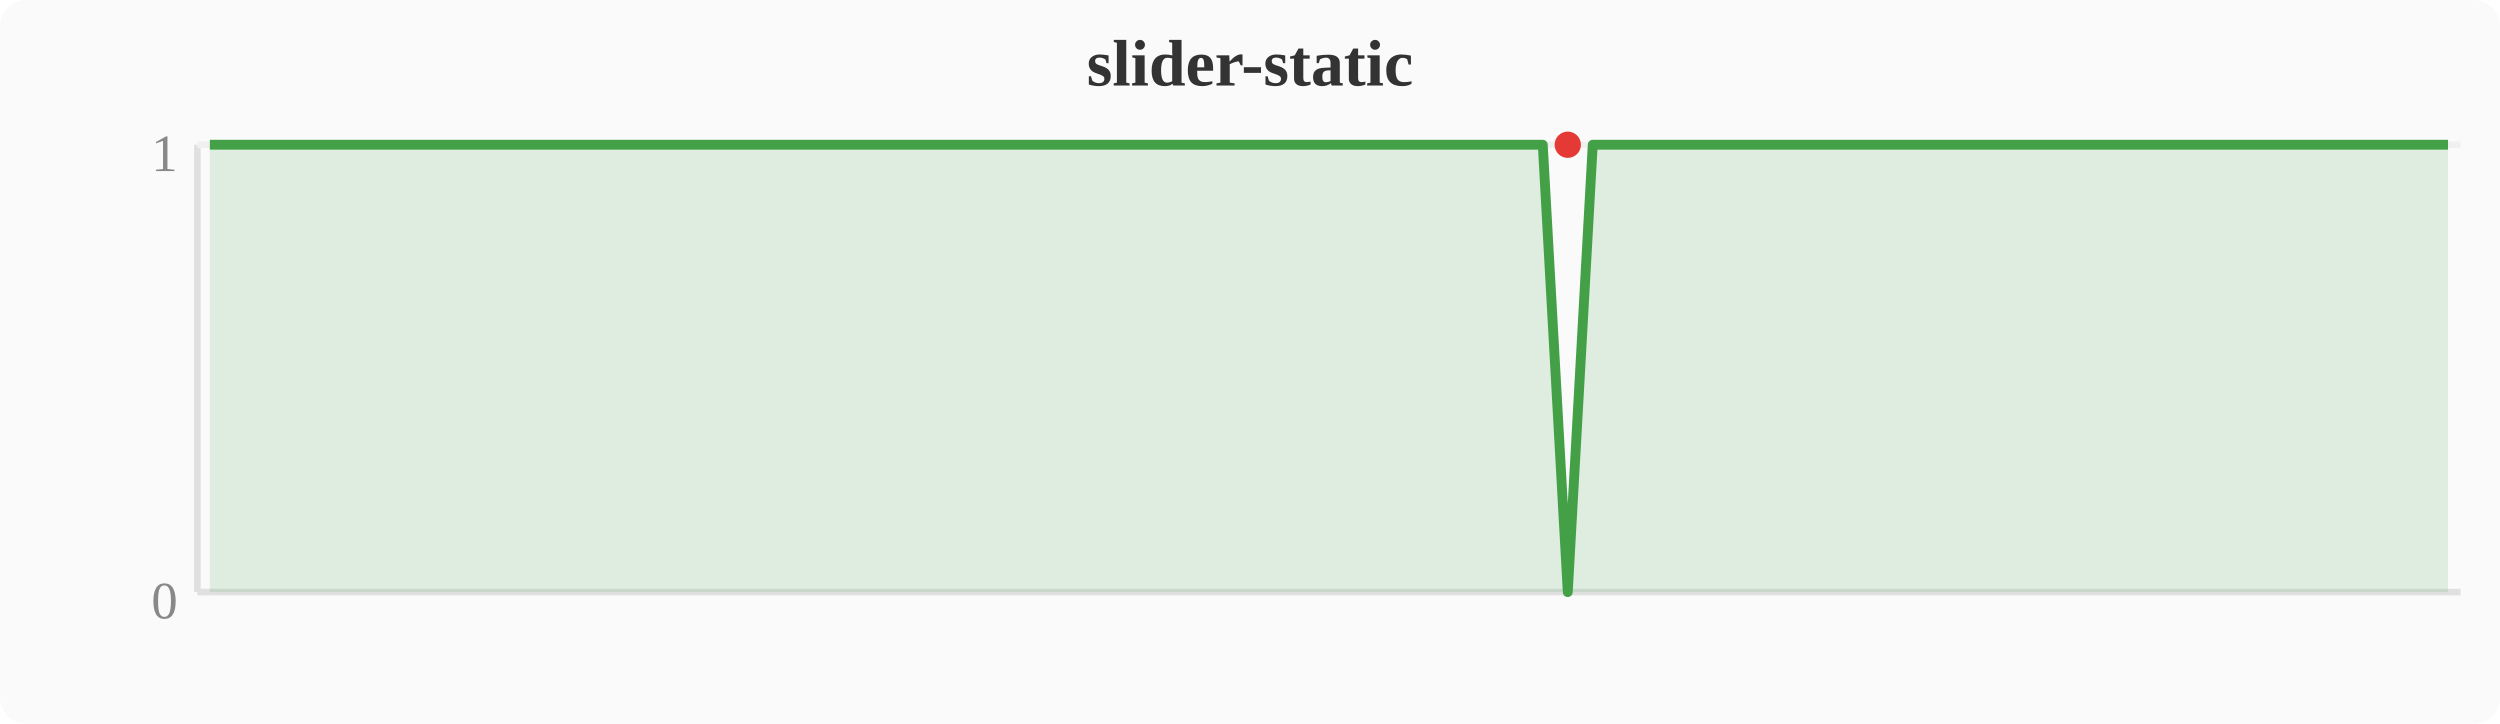
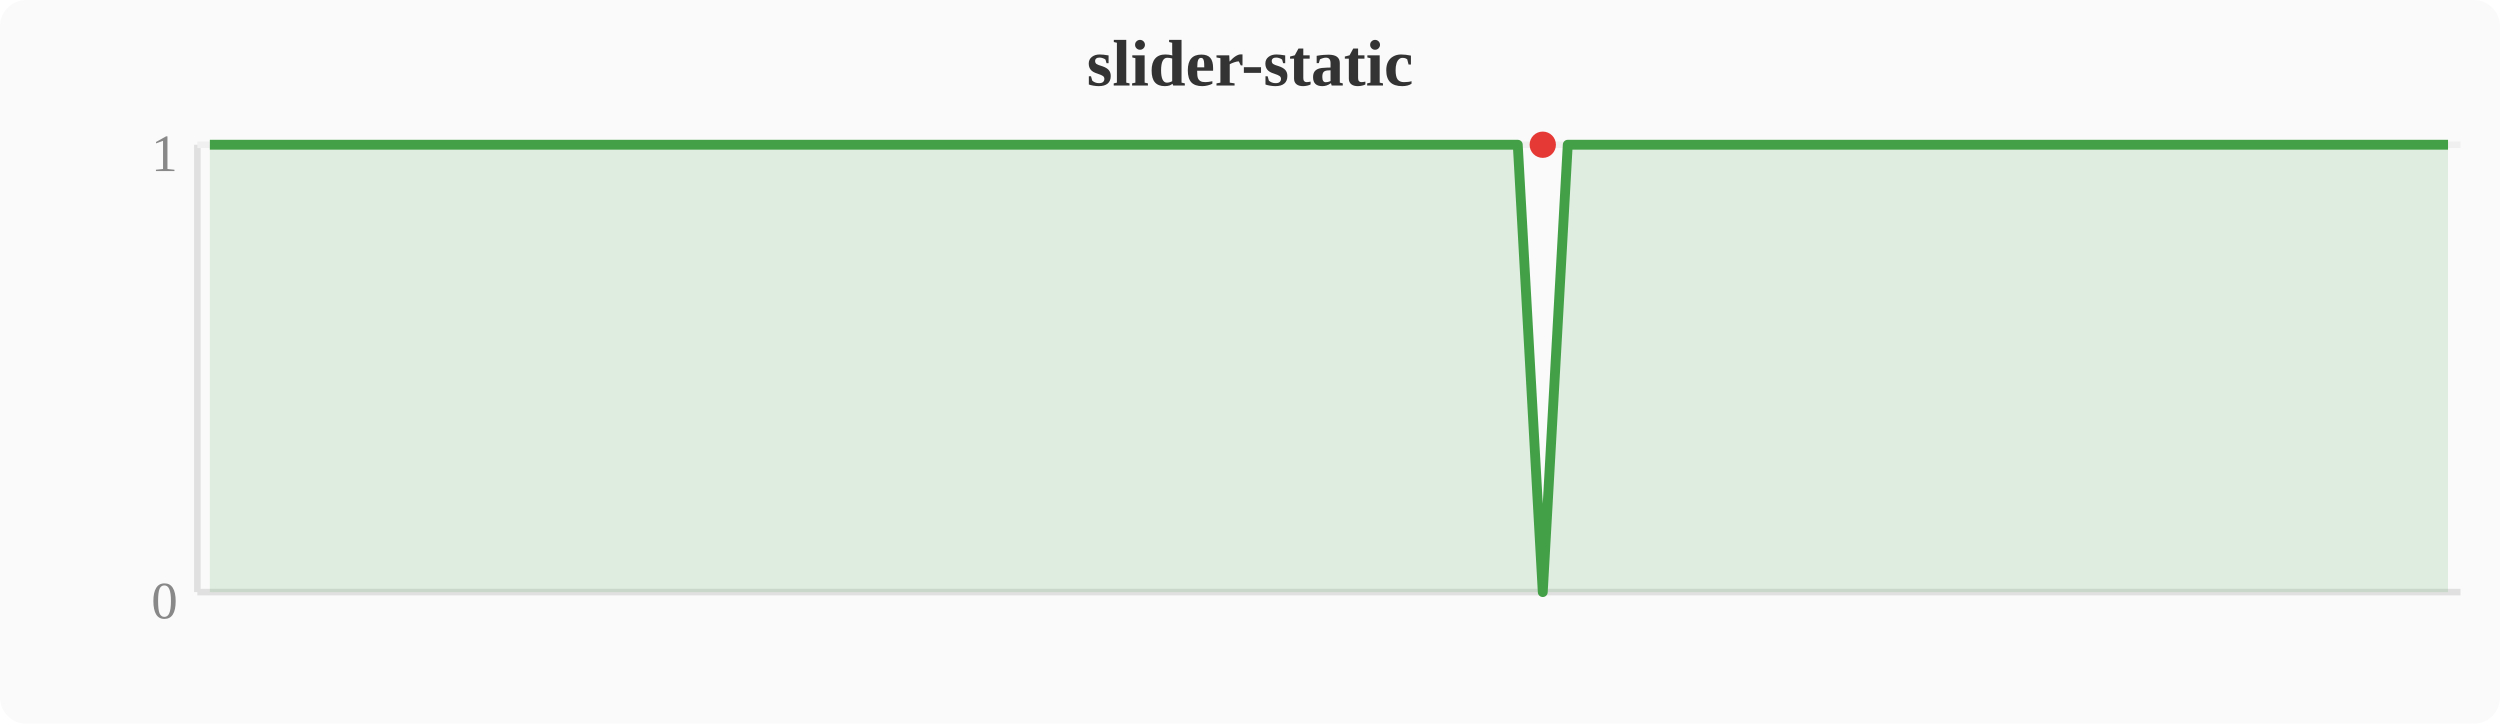
<svg xmlns="http://www.w3.org/2000/svg" width="380" height="110" viewBox="0 0 380 110">
  <rect width="380" height="110" fill="#fafafa" rx="4" />
  <text x="190" y="13" text-anchor="middle" font-size="10" font-weight="bold" fill="#333">slider-static</text>
  <line x1="30" y1="22" x2="30" y2="90" stroke="#e0e0e0" stroke-width="1" />
  <line x1="30" y1="90" x2="374" y2="90" stroke="#e0e0e0" stroke-width="1" />
  <line x1="30" y1="22" x2="374" y2="22" stroke="#f0f0f0" stroke-width="1" />
  <text x="27" y="94" text-anchor="end" font-size="8" fill="#888">0</text>
  <text x="27" y="26" text-anchor="end" font-size="8" fill="#888">1</text>
-   <polygon points="31.9,22.0 35.7,22.0 39.6,22.0 43.4,22.0 47.2,22.0 51.0,22.0 54.8,22.0 58.7,22.0 62.5,22.0 66.3,22.0 70.1,22.0 74.0,22.0 77.8,22.0 81.6,22.0 85.4,22.0 89.2,22.0 93.1,22.0 96.9,22.0 100.7,22.0 104.5,22.0 108.4,22.0 112.2,22.0 116.0,22.0 119.8,22.0 123.6,22.0 127.5,22.0 131.3,22.0 135.1,22.0 138.9,22.0 142.8,22.0 146.6,22.0 150.4,22.0 154.2,22.0 158.0,22.0 161.9,22.0 165.7,22.0 169.5,22.0 173.3,22.0 177.2,22.0 181.0,22.0 184.8,22.0 188.6,22.0 192.4,22.0 196.3,22.0 200.1,22.0 203.9,22.0 207.7,22.0 211.6,22.0 215.4,22.0 219.2,22.0 223.0,22.0 226.8,22.0 230.7,22.0 234.5,22.0 238.3,90.0 242.1,22.0 246.0,22.0 249.8,22.0 253.6,22.0 257.4,22.0 261.2,22.0 265.1,22.0 268.9,22.0 272.7,22.0 276.5,22.0 280.4,22.0 284.2,22.0 288.0,22.0 291.8,22.0 295.6,22.0 299.5,22.0 303.3,22.0 307.1,22.0 310.9,22.0 314.8,22.0 318.6,22.0 322.4,22.0 326.2,22.0 330.0,22.0 333.9,22.0 337.7,22.0 341.5,22.0 345.3,22.0 349.2,22.0 353.0,22.0 356.8,22.0 360.6,22.0 364.4,22.0 368.3,22.0 372.1,22.0 372.1,90 31.9,90" fill="#43a047" opacity="0.15" />
-   <polyline points="31.9,22.0 35.7,22.0 39.6,22.0 43.4,22.0 47.2,22.0 51.0,22.0 54.8,22.0 58.7,22.0 62.5,22.0 66.3,22.0 70.1,22.0 74.0,22.0 77.8,22.0 81.6,22.0 85.4,22.0 89.2,22.0 93.1,22.0 96.9,22.0 100.7,22.0 104.5,22.0 108.4,22.0 112.2,22.0 116.0,22.0 119.8,22.0 123.6,22.0 127.5,22.0 131.3,22.0 135.1,22.0 138.9,22.0 142.8,22.0 146.6,22.0 150.4,22.0 154.2,22.0 158.0,22.0 161.9,22.0 165.7,22.0 169.5,22.0 173.3,22.0 177.2,22.0 181.0,22.0 184.8,22.0 188.6,22.0 192.4,22.0 196.3,22.0 200.1,22.0 203.9,22.0 207.7,22.0 211.6,22.0 215.4,22.0 219.2,22.0 223.0,22.0 226.8,22.0 230.7,22.0 234.5,22.0 238.3,90.0 242.1,22.0 246.0,22.0 249.8,22.0 253.6,22.0 257.4,22.0 261.2,22.0 265.1,22.0 268.9,22.0 272.7,22.0 276.5,22.0 280.4,22.0 284.2,22.0 288.0,22.0 291.8,22.0 295.6,22.0 299.5,22.0 303.3,22.0 307.1,22.0 310.9,22.0 314.8,22.0 318.6,22.0 322.4,22.0 326.2,22.0 330.0,22.0 333.9,22.0 337.7,22.0 341.5,22.0 345.3,22.0 349.2,22.0 353.0,22.0 356.8,22.0 360.6,22.0 364.4,22.0 368.3,22.0 372.1,22.0" fill="none" stroke="#43a047" stroke-width="1.5" stroke-linejoin="round" />
-   <circle cx="238.3" cy="22.0" r="2" fill="#e53935" />
+   <polygon points="31.9,22.0 35.7,22.0 39.6,22.0 43.4,22.0 47.2,22.0 51.0,22.0 54.8,22.0 58.7,22.0 62.5,22.0 66.3,22.0 70.1,22.0 74.0,22.0 77.8,22.0 81.6,22.0 85.4,22.0 89.2,22.0 93.1,22.0 96.9,22.0 100.7,22.0 104.5,22.0 108.4,22.0 112.2,22.0 116.0,22.0 119.8,22.0 123.6,22.0 127.5,22.0 131.3,22.0 135.1,22.0 138.9,22.0 142.8,22.0 146.6,22.0 150.4,22.0 154.2,22.0 158.0,22.0 161.9,22.0 165.7,22.0 169.5,22.0 173.3,22.0 177.2,22.0 181.0,22.0 184.8,22.0 188.6,22.0 192.4,22.0 196.3,22.0 200.1,22.0 203.9,22.0 207.7,22.0 211.6,22.0 215.4,22.0 219.2,22.0 223.0,22.0 226.8,22.0 230.7,22.0 234.5,90.0 238.3,22.0 242.1,22.0 246.0,22.0 249.8,22.0 253.6,22.0 257.4,22.0 261.2,22.0 265.1,22.0 268.9,22.0 272.7,22.0 276.5,22.0 280.4,22.0 284.2,22.0 288.0,22.0 291.8,22.0 295.6,22.0 299.5,22.0 303.3,22.0 307.1,22.0 310.9,22.0 314.8,22.0 318.6,22.0 322.4,22.0 326.2,22.0 330.0,22.0 333.9,22.0 337.7,22.0 341.5,22.0 345.3,22.0 349.2,22.0 353.0,22.0 356.8,22.0 360.6,22.0 364.4,22.0 368.3,22.0 372.1,22.0 372.1,90 31.9,90" fill="#43a047" opacity="0.15" />
+   <polyline points="31.9,22.0 35.7,22.0 39.6,22.0 43.4,22.0 47.2,22.0 51.0,22.0 54.8,22.0 58.7,22.0 62.5,22.0 66.3,22.0 70.1,22.0 74.0,22.0 77.8,22.0 81.6,22.0 85.4,22.0 89.2,22.0 93.1,22.0 96.9,22.0 100.7,22.0 104.5,22.0 108.4,22.0 112.2,22.0 116.0,22.0 119.8,22.0 123.6,22.0 127.5,22.0 131.3,22.0 135.1,22.0 138.9,22.0 142.8,22.0 146.6,22.0 150.4,22.0 154.2,22.0 158.0,22.0 161.9,22.0 165.7,22.0 169.5,22.0 173.3,22.0 177.2,22.0 181.0,22.0 184.8,22.0 188.6,22.0 192.4,22.0 196.3,22.0 200.1,22.0 203.9,22.0 207.7,22.0 211.6,22.0 215.4,22.0 219.2,22.0 223.0,22.0 226.8,22.0 230.7,22.0 234.5,90.0 238.3,22.0 242.1,22.0 246.0,22.0 249.8,22.0 253.6,22.0 257.4,22.0 261.2,22.0 265.1,22.0 268.9,22.0 272.7,22.0 276.5,22.0 280.4,22.0 284.2,22.0 288.0,22.0 291.8,22.0 295.6,22.0 299.5,22.0 303.3,22.0 307.1,22.0 310.9,22.0 314.8,22.0 318.6,22.0 322.4,22.0 326.2,22.0 330.0,22.0 333.9,22.0 337.7,22.0 341.5,22.0 345.3,22.0 349.2,22.0 353.0,22.0 356.8,22.0 360.6,22.0 364.4,22.0 368.3,22.0 372.1,22.0" fill="none" stroke="#43a047" stroke-width="1.5" stroke-linejoin="round" />
+   <circle cx="234.5" cy="22.0" r="2" fill="#e53935" />
</svg>
